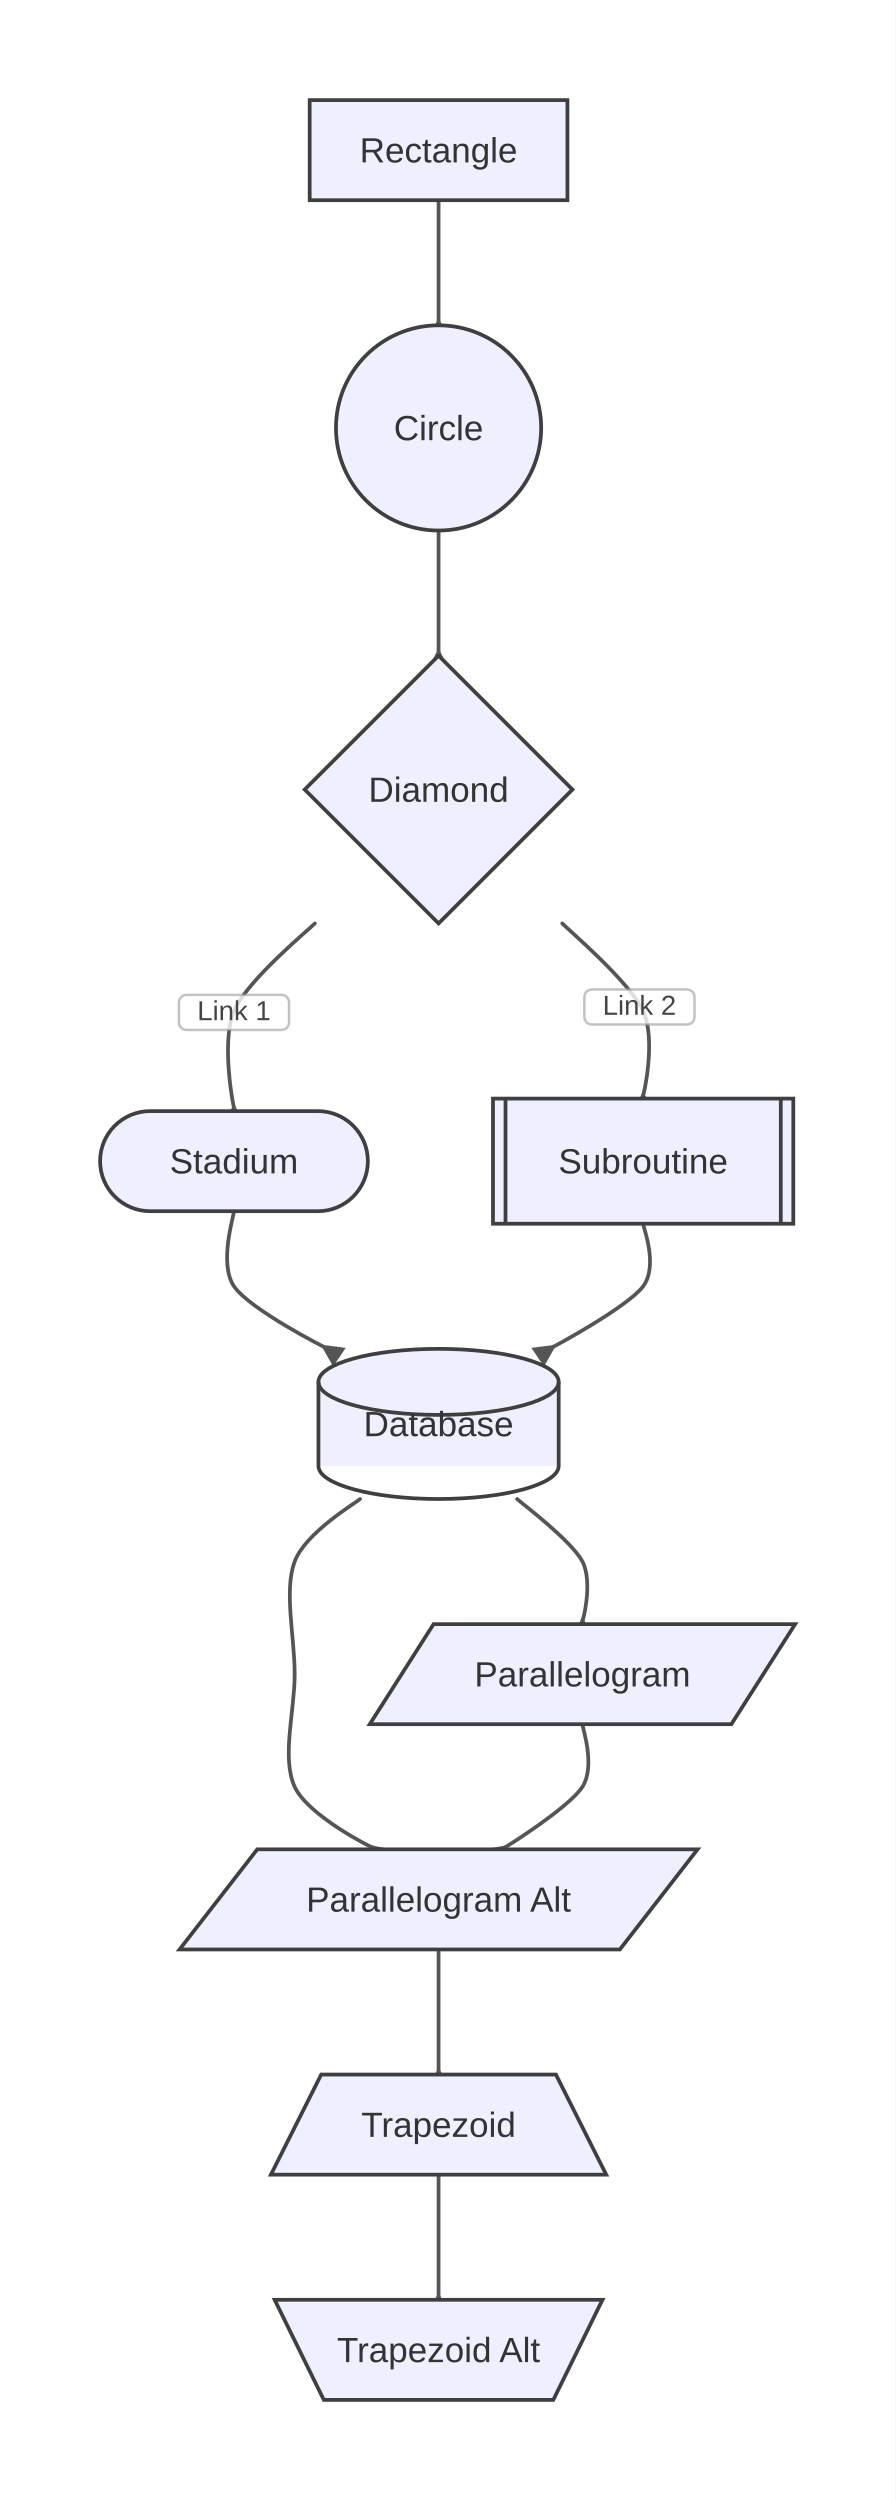
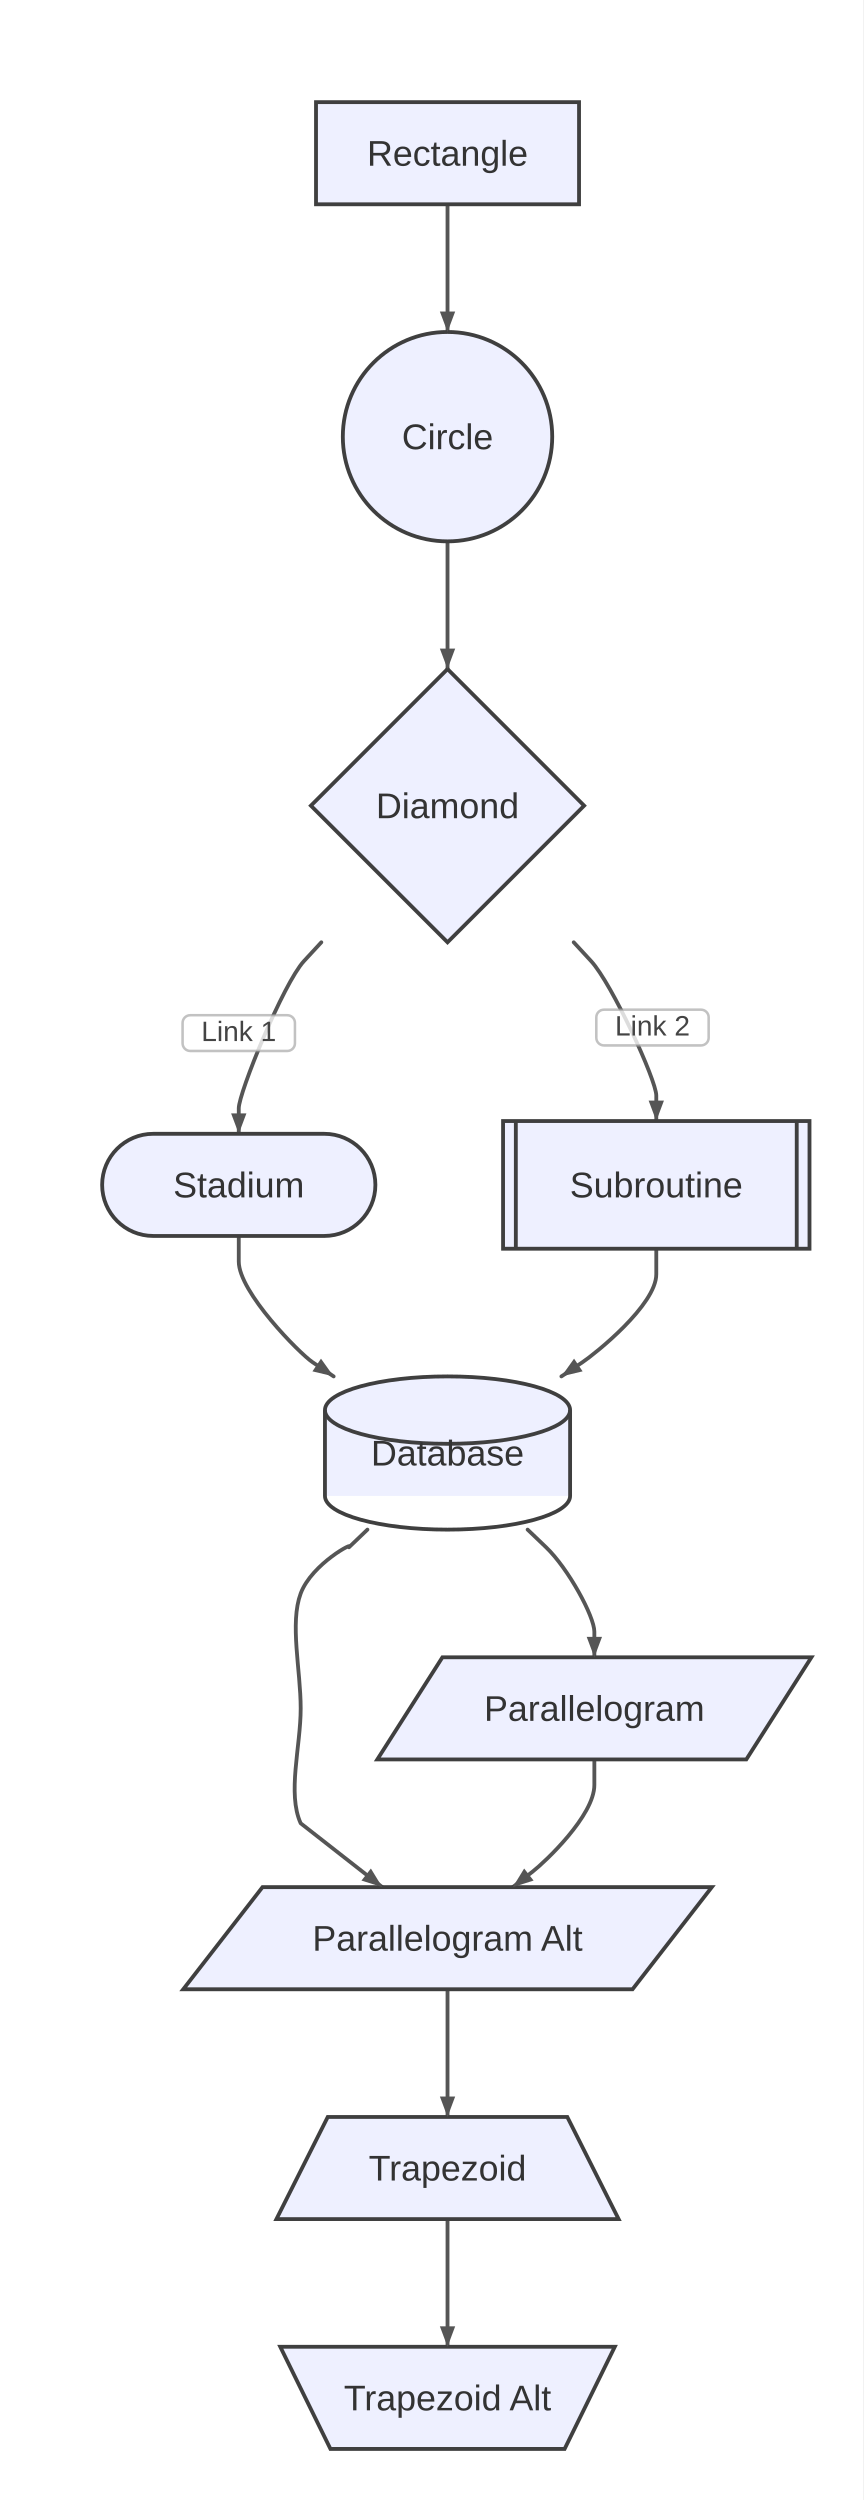
- <svg xmlns="http://www.w3.org/2000/svg" width="357.75" height="999" viewBox="0 0 357.75 999">
-   <rect x="0" y="0" width="357.75" height="999" fill="#ffffff" />
+ <svg xmlns="http://www.w3.org/2000/svg" width="338" height="979" viewBox="0 0 338 979">
+   <rect x="0" y="0" width="338" height="979" fill="#ffffff" />
  <defs>
-     <marker id="arrow" markerWidth="6" markerHeight="6" refX="5" refY="3" orient="auto" markerUnits="strokeWidth">
-       <path d="M0,0 L0,6 L6,3 z" fill="#555555" />
+     <marker id="arrow" viewBox="0 0 8 8" markerWidth="8" markerHeight="8" refX="8" refY="4" orient="auto" markerUnits="userSpaceOnUse">
+       <path d="M0,0 L0,8 L8,4 z" fill="#555555" />
    </marker>
-     <marker id="circle-marker" markerWidth="6" markerHeight="6" refX="3" refY="3" orient="auto" markerUnits="strokeWidth">
+     <marker id="circle-marker" viewBox="0 0 6 6" markerWidth="6" markerHeight="6" refX="3" refY="3" orient="auto" markerUnits="userSpaceOnUse">
      <circle cx="3" cy="3" r="3" fill="#555555" />
    </marker>
-     <marker id="cross-marker" markerWidth="8" markerHeight="8" refX="4" refY="4" orient="auto" markerUnits="strokeWidth">
+     <marker id="cross-marker" viewBox="0 0 8 8" markerWidth="8" markerHeight="8" refX="4" refY="4" orient="auto" markerUnits="userSpaceOnUse">
      <path d="M1,1 L7,7 M7,1 L1,7" stroke="#555555" stroke-width="1.5" />
    </marker>
  </defs>
-   <path d="M175.25,80 C175.25,81.458 175.25,96.667 175.25,105 C175.25,113.333 175.25,129.781 175.25,128.5" stroke="#555555" stroke-width="1.5" fill="none" stroke-linecap="round" stroke-linejoin="round" marker-end="url(#arrow)" />
-   <path d="M175.25,212 C175.25,213.458 175.25,228.667 175.25,237 C175.25,245.333 175.25,261.781 175.25,260.5" stroke="#555555" stroke-width="1.5" fill="none" stroke-linecap="round" stroke-linejoin="round" marker-end="url(#arrow)" />
+   <path d="M175.25,80 L175.25,90 C175.25,102 175.25,114 175.25,120 L175.25,130" stroke="#555555" stroke-width="1.5" fill="none" stroke-linecap="round" stroke-linejoin="round" />
+   <path d="M175.25,212 L175.25,222 C175.25,234 175.25,246 175.25,252 L175.25,262" stroke="#555555" stroke-width="1.5" fill="none" stroke-linecap="round" stroke-linejoin="round" />
  <g>
-     <path d="M125.831,369 C123.945,371.042 98.888,391.5 93.5,404 C88.112,416.5 93.5,443.65 93.5,442.5" stroke="#555555" stroke-width="1.5" fill="none" stroke-linecap="round" stroke-linejoin="round" marker-end="url(#arrow)" />
+     <path d="M125.831,369 L119.045,376.346 C110.903,385.16 93.5,428 93.5,434 L93.5,444" stroke="#555555" stroke-width="1.5" fill="none" stroke-linecap="round" stroke-linejoin="round" />
    <rect x="71.5" y="397.559" width="44" height="14" fill="#ffffff" fill-opacity="0.8" stroke="#999" stroke-opacity="0.6" stroke-width="1" rx="3" />
    <text x="93.5" y="404.559" text-anchor="middle" dominant-baseline="middle" font-family="Arial, sans-serif" font-size="11" fill="#444">Link 1</text>
+     <path d="M93.5,444 L90.5,436 L96.5,436 Z" fill="#555555" />
  </g>
  <g>
-     <path d="M224.669,369 C226.555,371.042 251.612,392.333 257,404 C262.388,415.667 257,438.694 257,437.5" stroke="#555555" stroke-width="1.5" fill="none" stroke-linecap="round" stroke-linejoin="round" marker-end="url(#arrow)" />
+     <path d="M224.669,369 L231.455,376.346 C239.597,385.16 257,423 257,429 L257,439" stroke="#555555" stroke-width="1.5" fill="none" stroke-linecap="round" stroke-linejoin="round" />
    <rect x="233.513" y="395.39" width="44" height="14" fill="#ffffff" fill-opacity="0.8" stroke="#999" stroke-opacity="0.6" stroke-width="1" rx="3" />
    <text x="255.513" y="402.39" text-anchor="middle" dominant-baseline="middle" font-family="Arial, sans-serif" font-size="11" fill="#444">Link 2</text>
+     <path d="M257,439 L254,431 L260,431 Z" fill="#555555" />
  </g>
-   <path d="M93.5,484 C93.5,485.75 87.307,504.833 93.5,514 C99.693,523.167 130.334,538.781 129.415,538.163" stroke="#555555" stroke-width="1.5" fill="none" stroke-linecap="round" stroke-linejoin="round" marker-end="url(#arrow)" />
-   <path d="M257,489 C257,490.458 263.193,505.667 257,514 C250.807,522.333 220.166,538.781 221.085,538.163" stroke="#555555" stroke-width="1.5" fill="none" stroke-linecap="round" stroke-linejoin="round" marker-end="url(#arrow)" />
-   <path d="M143.886,599 C142.362,600.458 122.106,612.333 117.75,624 C113.394,635.667 117.75,654 117.75,669 C117.75,684 112.426,702.333 117.75,714 C123.074,725.667 149.415,738.781 148.513,738.076" stroke="#555555" stroke-width="1.5" fill="none" stroke-linecap="round" stroke-linejoin="round" marker-end="url(#arrow)" />
-   <path d="M206.614,599 C208.138,600.458 228.394,615.667 232.75,624 C237.106,632.333 232.75,648.781 232.75,647.5" stroke="#555555" stroke-width="1.5" fill="none" stroke-linecap="round" stroke-linejoin="round" marker-end="url(#arrow)" />
-   <path d="M232.75,689 C232.75,690.458 238.074,705.667 232.75,714 C227.426,722.333 201.085,738.781 201.987,738.076" stroke="#555555" stroke-width="1.5" fill="none" stroke-linecap="round" stroke-linejoin="round" marker-end="url(#arrow)" />
-   <path d="M175.25,779 C175.25,780.458 175.25,795.667 175.25,804 C175.25,812.333 175.25,828.781 175.25,827.5" stroke="#555555" stroke-width="1.5" fill="none" stroke-linecap="round" stroke-linejoin="round" marker-end="url(#arrow)" />
-   <path d="M175.25,869 C175.25,870.458 175.25,885.667 175.25,894 C175.25,902.333 175.25,918.781 175.25,917.5" stroke="#555555" stroke-width="1.5" fill="none" stroke-linecap="round" stroke-linejoin="round" marker-end="url(#arrow)" />
+   <path d="M93.5,484 L93.5,494 C93.5,506 117.384,530.069 122.362,533.418 L130.659,539" stroke="#555555" stroke-width="1.5" fill="none" stroke-linecap="round" stroke-linejoin="round" />
+   <path d="M257,489 L257,499 C257,511 233.116,530.069 228.138,533.418 L219.841,539" stroke="#555555" stroke-width="1.5" fill="none" stroke-linecap="round" stroke-linejoin="round" />
+   <path d="M143.886,599 L136.66,605.912 C139.53,603.167 122.106,612.333 117.75,624 C113.394,635.667 117.75,654 117.75,669 C117.75,684 112.426,702.333 117.75,714 L149.694,739" stroke="#555555" stroke-width="1.5" fill="none" stroke-linecap="round" stroke-linejoin="round" />
+   <path d="M206.614,599 L213.84,605.912 C222.512,614.207 232.75,633 232.75,639 L232.75,649" stroke="#555555" stroke-width="1.5" fill="none" stroke-linecap="round" stroke-linejoin="round" />
+   <path d="M232.75,689 L232.75,699 C232.75,711 213.406,729.139 208.681,732.837 L200.806,739" stroke="#555555" stroke-width="1.5" fill="none" stroke-linecap="round" stroke-linejoin="round" />
+   <path d="M175.25,779 L175.25,789 C175.25,801 175.25,813 175.25,819 L175.25,829" stroke="#555555" stroke-width="1.5" fill="none" stroke-linecap="round" stroke-linejoin="round" />
+   <path d="M175.25,869 L175.25,879 C175.25,891 175.25,903 175.25,909 L175.25,919" stroke="#555555" stroke-width="1.5" fill="none" stroke-linecap="round" stroke-linejoin="round" />
  <g id="A">
    <rect x="123.75" y="40" width="103" height="40" rx="0" ry="0" stroke="#3f3f3f" stroke-width="1.5" fill="#eef0ff" />
    <text x="175.25" y="64.9" text-anchor="middle" font-family="Arial, sans-serif" font-size="14" fill="#333">Rectangle</text>
  </g>
  <g id="B">
    <circle cx="175.25" cy="171" r="41" stroke="#3f3f3f" stroke-width="1.5" fill="#eef0ff" />
    <text x="175.25" y="175.9" text-anchor="middle" font-family="Arial, sans-serif" font-size="14" fill="#333">Circle</text>
  </g>
  <g id="C">
    <polygon points="175.25,262 228.75,315.5 175.25,369 121.75,315.5" stroke="#3f3f3f" stroke-width="1.5" fill="#eef0ff" />
    <text x="175.25" y="320.4" text-anchor="middle" font-family="Arial, sans-serif" font-size="14" fill="#333">Diamond</text>
  </g>
  <g id="D">
    <rect x="40" y="444" width="107" height="40" rx="20" ry="20" stroke="#3f3f3f" stroke-width="1.5" fill="#eef0ff" />
    <text x="93.5" y="468.9" text-anchor="middle" font-family="Arial, sans-serif" font-size="14" fill="#333">Stadium</text>
  </g>
  <g id="E">
    <g>
      <rect x="197" y="439" width="120" height="50" rx="0" ry="0" stroke="#3f3f3f" stroke-width="1.5" fill="#eef0ff" />
      <line x1="202" y1="439" x2="202" y2="489" stroke="#3f3f3f" stroke-width="1.5" />
      <line x1="312" y1="439" x2="312" y2="489" stroke="#3f3f3f" stroke-width="1.5" />
    </g>
    <text x="257" y="468.9" text-anchor="middle" font-family="Arial, sans-serif" font-size="14" fill="#333">Subroutine</text>
  </g>
  <g id="F">
    <g>
      <rect x="127.25" y="552.2" width="96" height="33.6" stroke="none" fill="#eef0ff" />
      <ellipse cx="175.25" cy="552.2" rx="48" ry="13.2" stroke="#3f3f3f" stroke-width="1.5" fill="#eef0ff" />
      <path d="M127.25,552.2 L127.25,585.8 A48,13.2 0 0,0 223.25,585.8 L223.25,552.2" stroke="#3f3f3f" stroke-width="1.5" fill="none" />
    </g>
    <text x="175.25" y="573.9" text-anchor="middle" font-family="Arial, sans-serif" font-size="14" fill="#333">Database</text>
  </g>
  <g id="H">
    <polygon points="102.8,739 278.75,739 247.7,779 71.75,779" stroke="#3f3f3f" stroke-width="1.5" fill="#eef0ff" />
    <text x="175.25" y="763.9" text-anchor="middle" font-family="Arial, sans-serif" font-size="14" fill="#333">Parallelogram Alt</text>
  </g>
  <g id="G">
    <polygon points="173.25,649 317.75,649 292.25,689 147.75,689" stroke="#3f3f3f" stroke-width="1.5" fill="#eef0ff" />
    <text x="232.75" y="673.9" text-anchor="middle" font-family="Arial, sans-serif" font-size="14" fill="#333">Parallelogram</text>
  </g>
  <g id="I">
    <polygon points="128.35,829 222.15,829 242.25,869 108.25,869" stroke="#3f3f3f" stroke-width="1.5" fill="#eef0ff" />
    <text x="175.25" y="853.9" text-anchor="middle" font-family="Arial, sans-serif" font-size="14" fill="#333">Trapezoid</text>
  </g>
  <g id="J">
    <polygon points="109.75,919 240.75,919 221.1,959 129.4,959" stroke="#3f3f3f" stroke-width="1.5" fill="#eef0ff" />
    <text x="175.25" y="943.9" text-anchor="middle" font-family="Arial, sans-serif" font-size="14" fill="#333">Trapezoid Alt</text>
  </g>
+   <path d="M175.25,130 L172.25,122 L178.25,122 Z" fill="#555555" />
+   <path d="M175.25,262 L172.25,254 L178.25,254 Z" fill="#555555" />
+   <path d="M130.659,539 L122.347,537.023 L125.696,532.045 Z" fill="#555555" />
+   <path d="M219.841,539 L224.804,532.045 L228.153,537.023 Z" fill="#555555" />
+   <path d="M149.694,739 L141.545,736.432 L145.243,731.707 Z" fill="#555555" />
+   <path d="M232.75,649 L229.75,641 L235.75,641 Z" fill="#555555" />
+   <path d="M200.806,739 L205.257,731.707 L208.955,736.432 Z" fill="#555555" />
+   <path d="M175.25,829 L172.25,821 L178.25,821 Z" fill="#555555" />
+   <path d="M175.25,919 L172.25,911 L178.25,911 Z" fill="#555555" />
</svg>
